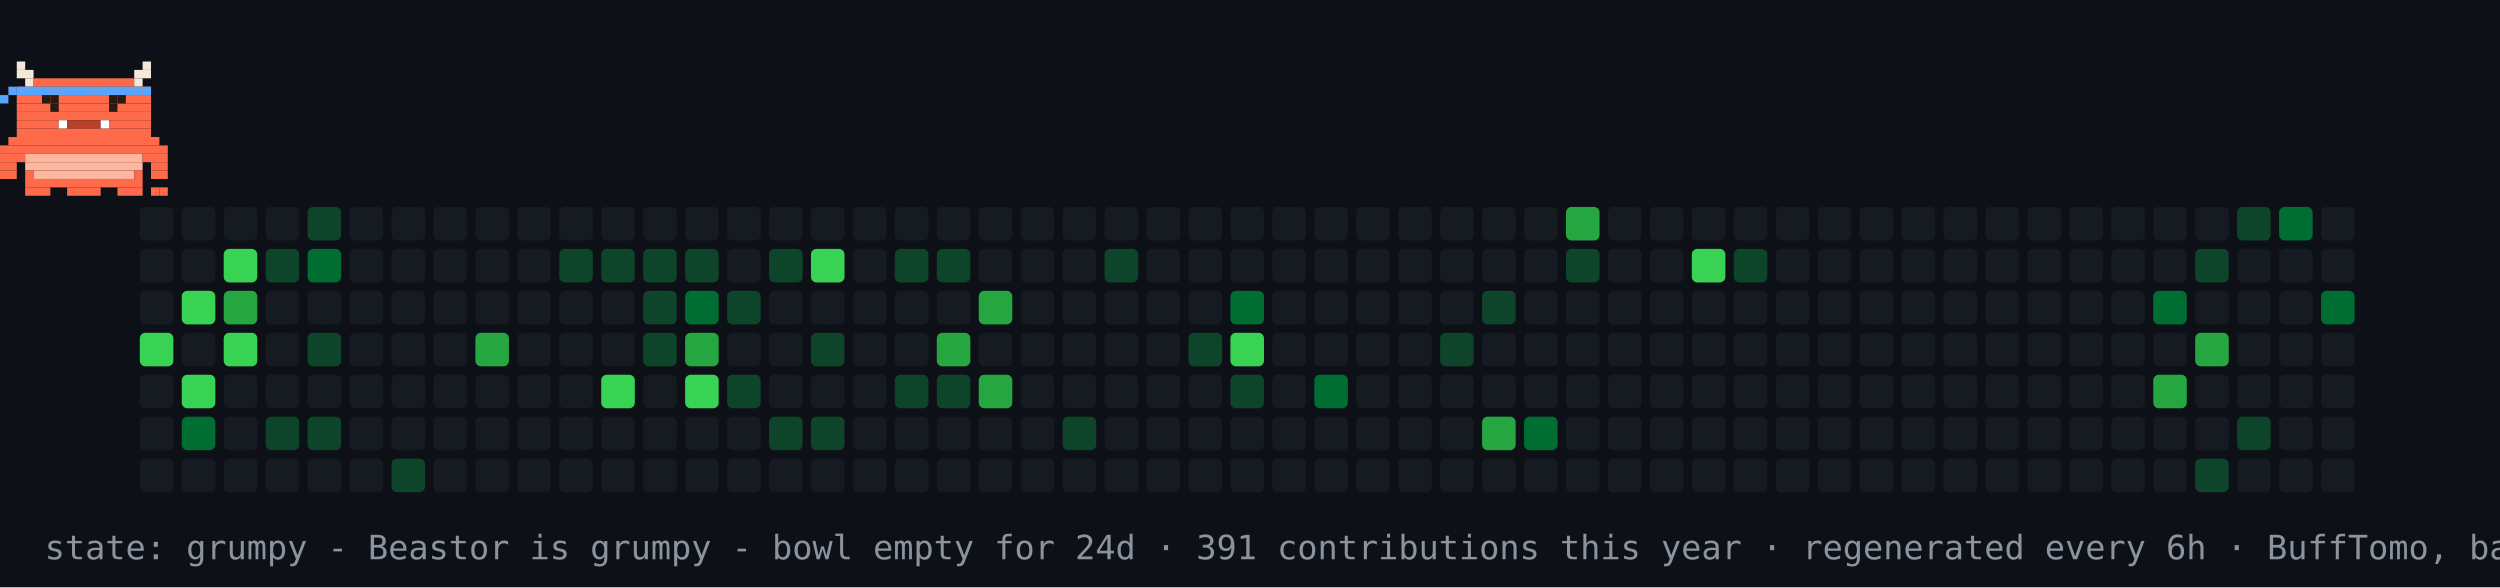
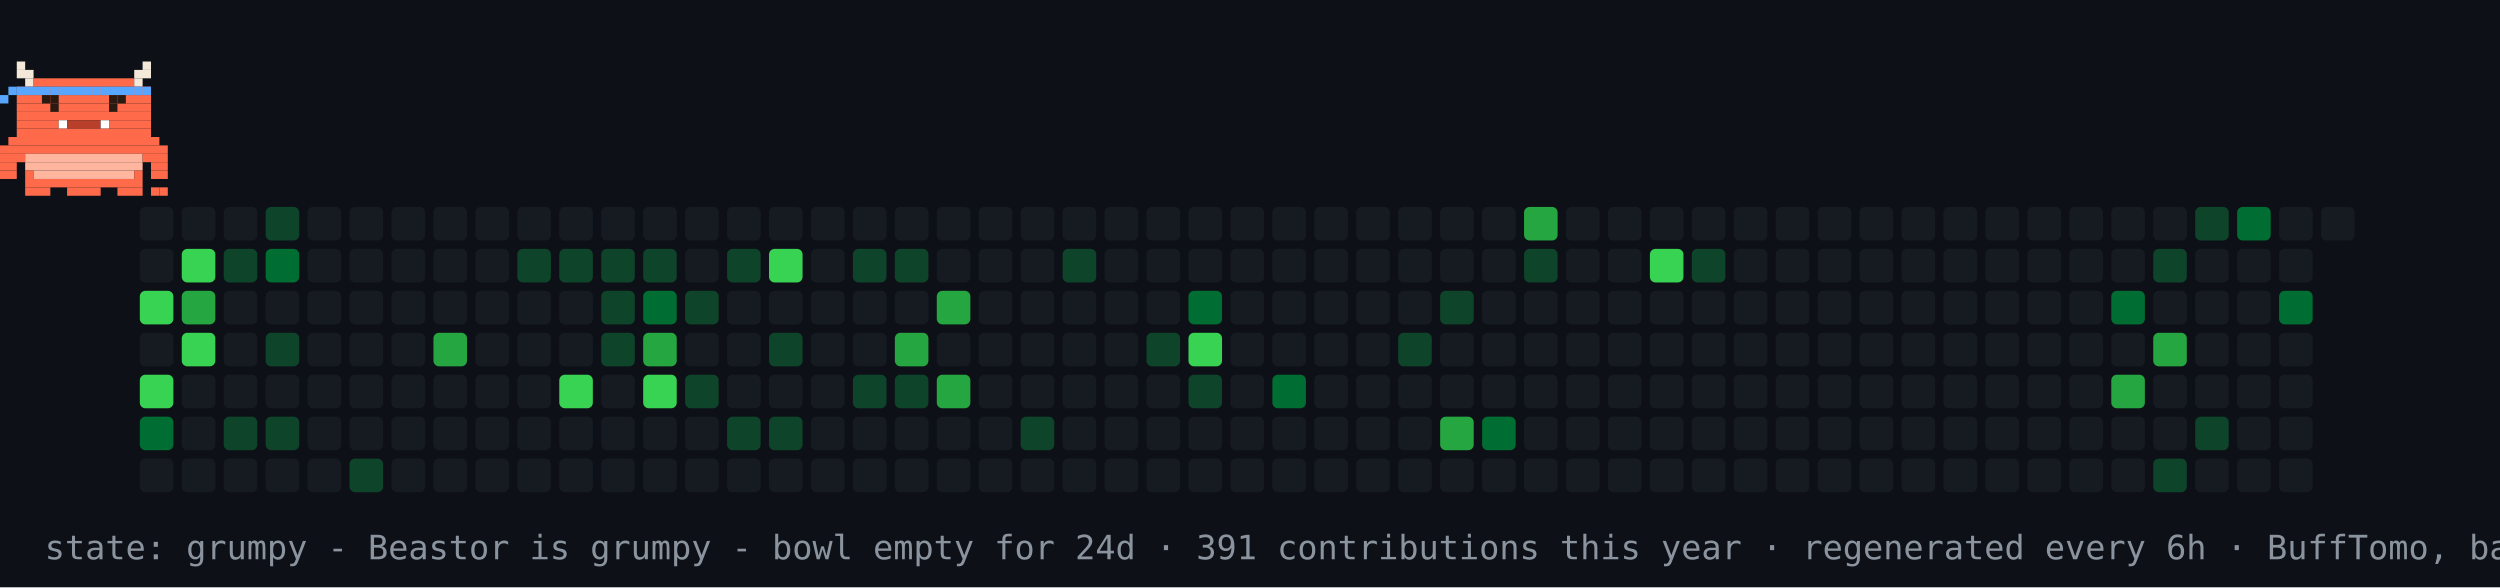
<svg xmlns="http://www.w3.org/2000/svg" width="894" height="210" viewBox="0 0 894 210" role="img" aria-label="contribution graph Beastor: grumpy">
  <rect width="894" height="210" fill="#0d1117" />
  <rect x="50" y="74" width="12" height="12" rx="2" fill="#161b22" />
  <rect x="50" y="89" width="12" height="12" rx="2" fill="#161b22" />
-   <rect x="50" y="104" width="12" height="12" rx="2" fill="#161b22" />
-   <rect x="50" y="119" width="12" height="12" rx="2" fill="#39d353" />
-   <rect x="50" y="134" width="12" height="12" rx="2" fill="#161b22" />
-   <rect x="50" y="149" width="12" height="12" rx="2" fill="#161b22" />
+   <rect x="50" y="104" width="12" height="12" rx="2" fill="#39d353" />
+   <rect x="50" y="119" width="12" height="12" rx="2" fill="#161b22" />
+   <rect x="50" y="134" width="12" height="12" rx="2" fill="#39d353" />
+   <rect x="50" y="149" width="12" height="12" rx="2" fill="#006d32" />
  <rect x="50" y="164" width="12" height="12" rx="2" fill="#161b22" />
  <rect x="65" y="74" width="12" height="12" rx="2" fill="#161b22" />
-   <rect x="65" y="89" width="12" height="12" rx="2" fill="#161b22" />
-   <rect x="65" y="104" width="12" height="12" rx="2" fill="#39d353" />
-   <rect x="65" y="119" width="12" height="12" rx="2" fill="#161b22" />
-   <rect x="65" y="134" width="12" height="12" rx="2" fill="#39d353" />
-   <rect x="65" y="149" width="12" height="12" rx="2" fill="#006d32" />
+   <rect x="65" y="89" width="12" height="12" rx="2" fill="#39d353" />
+   <rect x="65" y="104" width="12" height="12" rx="2" fill="#26a641" />
+   <rect x="65" y="119" width="12" height="12" rx="2" fill="#39d353" />
+   <rect x="65" y="134" width="12" height="12" rx="2" fill="#161b22" />
+   <rect x="65" y="149" width="12" height="12" rx="2" fill="#161b22" />
  <rect x="65" y="164" width="12" height="12" rx="2" fill="#161b22" />
  <rect x="80" y="74" width="12" height="12" rx="2" fill="#161b22" />
-   <rect x="80" y="89" width="12" height="12" rx="2" fill="#39d353" />
-   <rect x="80" y="104" width="12" height="12" rx="2" fill="#26a641" />
-   <rect x="80" y="119" width="12" height="12" rx="2" fill="#39d353" />
+   <rect x="80" y="89" width="12" height="12" rx="2" fill="#0e4429" />
+   <rect x="80" y="104" width="12" height="12" rx="2" fill="#161b22" />
+   <rect x="80" y="119" width="12" height="12" rx="2" fill="#161b22" />
  <rect x="80" y="134" width="12" height="12" rx="2" fill="#161b22" />
-   <rect x="80" y="149" width="12" height="12" rx="2" fill="#161b22" />
+   <rect x="80" y="149" width="12" height="12" rx="2" fill="#0e4429" />
  <rect x="80" y="164" width="12" height="12" rx="2" fill="#161b22" />
-   <rect x="95" y="74" width="12" height="12" rx="2" fill="#161b22" />
-   <rect x="95" y="89" width="12" height="12" rx="2" fill="#0e4429" />
+   <rect x="95" y="74" width="12" height="12" rx="2" fill="#0e4429" />
+   <rect x="95" y="89" width="12" height="12" rx="2" fill="#006d32" />
  <rect x="95" y="104" width="12" height="12" rx="2" fill="#161b22" />
-   <rect x="95" y="119" width="12" height="12" rx="2" fill="#161b22" />
+   <rect x="95" y="119" width="12" height="12" rx="2" fill="#0e4429" />
  <rect x="95" y="134" width="12" height="12" rx="2" fill="#161b22" />
  <rect x="95" y="149" width="12" height="12" rx="2" fill="#0e4429" />
  <rect x="95" y="164" width="12" height="12" rx="2" fill="#161b22" />
-   <rect x="110" y="74" width="12" height="12" rx="2" fill="#0e4429" />
-   <rect x="110" y="89" width="12" height="12" rx="2" fill="#006d32" />
+   <rect x="110" y="74" width="12" height="12" rx="2" fill="#161b22" />
+   <rect x="110" y="89" width="12" height="12" rx="2" fill="#161b22" />
  <rect x="110" y="104" width="12" height="12" rx="2" fill="#161b22" />
-   <rect x="110" y="119" width="12" height="12" rx="2" fill="#0e4429" />
+   <rect x="110" y="119" width="12" height="12" rx="2" fill="#161b22" />
  <rect x="110" y="134" width="12" height="12" rx="2" fill="#161b22" />
-   <rect x="110" y="149" width="12" height="12" rx="2" fill="#0e4429" />
+   <rect x="110" y="149" width="12" height="12" rx="2" fill="#161b22" />
  <rect x="110" y="164" width="12" height="12" rx="2" fill="#161b22" />
  <rect x="125" y="74" width="12" height="12" rx="2" fill="#161b22" />
  <rect x="125" y="89" width="12" height="12" rx="2" fill="#161b22" />
  <rect x="125" y="104" width="12" height="12" rx="2" fill="#161b22" />
  <rect x="125" y="119" width="12" height="12" rx="2" fill="#161b22" />
  <rect x="125" y="134" width="12" height="12" rx="2" fill="#161b22" />
  <rect x="125" y="149" width="12" height="12" rx="2" fill="#161b22" />
-   <rect x="125" y="164" width="12" height="12" rx="2" fill="#161b22" />
+   <rect x="125" y="164" width="12" height="12" rx="2" fill="#0e4429" />
  <rect x="140" y="74" width="12" height="12" rx="2" fill="#161b22" />
  <rect x="140" y="89" width="12" height="12" rx="2" fill="#161b22" />
  <rect x="140" y="104" width="12" height="12" rx="2" fill="#161b22" />
  <rect x="140" y="119" width="12" height="12" rx="2" fill="#161b22" />
  <rect x="140" y="134" width="12" height="12" rx="2" fill="#161b22" />
  <rect x="140" y="149" width="12" height="12" rx="2" fill="#161b22" />
-   <rect x="140" y="164" width="12" height="12" rx="2" fill="#0e4429" />
+   <rect x="140" y="164" width="12" height="12" rx="2" fill="#161b22" />
  <rect x="155" y="74" width="12" height="12" rx="2" fill="#161b22" />
  <rect x="155" y="89" width="12" height="12" rx="2" fill="#161b22" />
  <rect x="155" y="104" width="12" height="12" rx="2" fill="#161b22" />
-   <rect x="155" y="119" width="12" height="12" rx="2" fill="#161b22" />
+   <rect x="155" y="119" width="12" height="12" rx="2" fill="#26a641" />
  <rect x="155" y="134" width="12" height="12" rx="2" fill="#161b22" />
  <rect x="155" y="149" width="12" height="12" rx="2" fill="#161b22" />
  <rect x="155" y="164" width="12" height="12" rx="2" fill="#161b22" />
  <rect x="170" y="74" width="12" height="12" rx="2" fill="#161b22" />
  <rect x="170" y="89" width="12" height="12" rx="2" fill="#161b22" />
  <rect x="170" y="104" width="12" height="12" rx="2" fill="#161b22" />
-   <rect x="170" y="119" width="12" height="12" rx="2" fill="#26a641" />
+   <rect x="170" y="119" width="12" height="12" rx="2" fill="#161b22" />
  <rect x="170" y="134" width="12" height="12" rx="2" fill="#161b22" />
  <rect x="170" y="149" width="12" height="12" rx="2" fill="#161b22" />
  <rect x="170" y="164" width="12" height="12" rx="2" fill="#161b22" />
  <rect x="185" y="74" width="12" height="12" rx="2" fill="#161b22" />
-   <rect x="185" y="89" width="12" height="12" rx="2" fill="#161b22" />
+   <rect x="185" y="89" width="12" height="12" rx="2" fill="#0e4429" />
  <rect x="185" y="104" width="12" height="12" rx="2" fill="#161b22" />
  <rect x="185" y="119" width="12" height="12" rx="2" fill="#161b22" />
  <rect x="185" y="134" width="12" height="12" rx="2" fill="#161b22" />
  <rect x="185" y="149" width="12" height="12" rx="2" fill="#161b22" />
  <rect x="185" y="164" width="12" height="12" rx="2" fill="#161b22" />
  <rect x="200" y="74" width="12" height="12" rx="2" fill="#161b22" />
  <rect x="200" y="89" width="12" height="12" rx="2" fill="#0e4429" />
  <rect x="200" y="104" width="12" height="12" rx="2" fill="#161b22" />
  <rect x="200" y="119" width="12" height="12" rx="2" fill="#161b22" />
-   <rect x="200" y="134" width="12" height="12" rx="2" fill="#161b22" />
+   <rect x="200" y="134" width="12" height="12" rx="2" fill="#39d353" />
  <rect x="200" y="149" width="12" height="12" rx="2" fill="#161b22" />
  <rect x="200" y="164" width="12" height="12" rx="2" fill="#161b22" />
  <rect x="215" y="74" width="12" height="12" rx="2" fill="#161b22" />
  <rect x="215" y="89" width="12" height="12" rx="2" fill="#0e4429" />
-   <rect x="215" y="104" width="12" height="12" rx="2" fill="#161b22" />
-   <rect x="215" y="119" width="12" height="12" rx="2" fill="#161b22" />
-   <rect x="215" y="134" width="12" height="12" rx="2" fill="#39d353" />
+   <rect x="215" y="104" width="12" height="12" rx="2" fill="#0e4429" />
+   <rect x="215" y="119" width="12" height="12" rx="2" fill="#0e4429" />
+   <rect x="215" y="134" width="12" height="12" rx="2" fill="#161b22" />
  <rect x="215" y="149" width="12" height="12" rx="2" fill="#161b22" />
  <rect x="215" y="164" width="12" height="12" rx="2" fill="#161b22" />
  <rect x="230" y="74" width="12" height="12" rx="2" fill="#161b22" />
  <rect x="230" y="89" width="12" height="12" rx="2" fill="#0e4429" />
-   <rect x="230" y="104" width="12" height="12" rx="2" fill="#0e4429" />
-   <rect x="230" y="119" width="12" height="12" rx="2" fill="#0e4429" />
-   <rect x="230" y="134" width="12" height="12" rx="2" fill="#161b22" />
+   <rect x="230" y="104" width="12" height="12" rx="2" fill="#006d32" />
+   <rect x="230" y="119" width="12" height="12" rx="2" fill="#26a641" />
+   <rect x="230" y="134" width="12" height="12" rx="2" fill="#39d353" />
  <rect x="230" y="149" width="12" height="12" rx="2" fill="#161b22" />
  <rect x="230" y="164" width="12" height="12" rx="2" fill="#161b22" />
  <rect x="245" y="74" width="12" height="12" rx="2" fill="#161b22" />
-   <rect x="245" y="89" width="12" height="12" rx="2" fill="#0e4429" />
-   <rect x="245" y="104" width="12" height="12" rx="2" fill="#006d32" />
-   <rect x="245" y="119" width="12" height="12" rx="2" fill="#26a641" />
-   <rect x="245" y="134" width="12" height="12" rx="2" fill="#39d353" />
+   <rect x="245" y="89" width="12" height="12" rx="2" fill="#161b22" />
+   <rect x="245" y="104" width="12" height="12" rx="2" fill="#0e4429" />
+   <rect x="245" y="119" width="12" height="12" rx="2" fill="#161b22" />
+   <rect x="245" y="134" width="12" height="12" rx="2" fill="#0e4429" />
  <rect x="245" y="149" width="12" height="12" rx="2" fill="#161b22" />
  <rect x="245" y="164" width="12" height="12" rx="2" fill="#161b22" />
  <rect x="260" y="74" width="12" height="12" rx="2" fill="#161b22" />
-   <rect x="260" y="89" width="12" height="12" rx="2" fill="#161b22" />
-   <rect x="260" y="104" width="12" height="12" rx="2" fill="#0e4429" />
+   <rect x="260" y="89" width="12" height="12" rx="2" fill="#0e4429" />
+   <rect x="260" y="104" width="12" height="12" rx="2" fill="#161b22" />
  <rect x="260" y="119" width="12" height="12" rx="2" fill="#161b22" />
-   <rect x="260" y="134" width="12" height="12" rx="2" fill="#0e4429" />
-   <rect x="260" y="149" width="12" height="12" rx="2" fill="#161b22" />
+   <rect x="260" y="134" width="12" height="12" rx="2" fill="#161b22" />
+   <rect x="260" y="149" width="12" height="12" rx="2" fill="#0e4429" />
  <rect x="260" y="164" width="12" height="12" rx="2" fill="#161b22" />
  <rect x="275" y="74" width="12" height="12" rx="2" fill="#161b22" />
-   <rect x="275" y="89" width="12" height="12" rx="2" fill="#0e4429" />
+   <rect x="275" y="89" width="12" height="12" rx="2" fill="#39d353" />
  <rect x="275" y="104" width="12" height="12" rx="2" fill="#161b22" />
-   <rect x="275" y="119" width="12" height="12" rx="2" fill="#161b22" />
+   <rect x="275" y="119" width="12" height="12" rx="2" fill="#0e4429" />
  <rect x="275" y="134" width="12" height="12" rx="2" fill="#161b22" />
  <rect x="275" y="149" width="12" height="12" rx="2" fill="#0e4429" />
  <rect x="275" y="164" width="12" height="12" rx="2" fill="#161b22" />
  <rect x="290" y="74" width="12" height="12" rx="2" fill="#161b22" />
-   <rect x="290" y="89" width="12" height="12" rx="2" fill="#39d353" />
+   <rect x="290" y="89" width="12" height="12" rx="2" fill="#161b22" />
  <rect x="290" y="104" width="12" height="12" rx="2" fill="#161b22" />
-   <rect x="290" y="119" width="12" height="12" rx="2" fill="#0e4429" />
+   <rect x="290" y="119" width="12" height="12" rx="2" fill="#161b22" />
  <rect x="290" y="134" width="12" height="12" rx="2" fill="#161b22" />
-   <rect x="290" y="149" width="12" height="12" rx="2" fill="#0e4429" />
+   <rect x="290" y="149" width="12" height="12" rx="2" fill="#161b22" />
  <rect x="290" y="164" width="12" height="12" rx="2" fill="#161b22" />
  <rect x="305" y="74" width="12" height="12" rx="2" fill="#161b22" />
-   <rect x="305" y="89" width="12" height="12" rx="2" fill="#161b22" />
+   <rect x="305" y="89" width="12" height="12" rx="2" fill="#0e4429" />
  <rect x="305" y="104" width="12" height="12" rx="2" fill="#161b22" />
  <rect x="305" y="119" width="12" height="12" rx="2" fill="#161b22" />
-   <rect x="305" y="134" width="12" height="12" rx="2" fill="#161b22" />
+   <rect x="305" y="134" width="12" height="12" rx="2" fill="#0e4429" />
  <rect x="305" y="149" width="12" height="12" rx="2" fill="#161b22" />
  <rect x="305" y="164" width="12" height="12" rx="2" fill="#161b22" />
  <rect x="320" y="74" width="12" height="12" rx="2" fill="#161b22" />
  <rect x="320" y="89" width="12" height="12" rx="2" fill="#0e4429" />
  <rect x="320" y="104" width="12" height="12" rx="2" fill="#161b22" />
-   <rect x="320" y="119" width="12" height="12" rx="2" fill="#161b22" />
+   <rect x="320" y="119" width="12" height="12" rx="2" fill="#26a641" />
  <rect x="320" y="134" width="12" height="12" rx="2" fill="#0e4429" />
  <rect x="320" y="149" width="12" height="12" rx="2" fill="#161b22" />
  <rect x="320" y="164" width="12" height="12" rx="2" fill="#161b22" />
  <rect x="335" y="74" width="12" height="12" rx="2" fill="#161b22" />
-   <rect x="335" y="89" width="12" height="12" rx="2" fill="#0e4429" />
-   <rect x="335" y="104" width="12" height="12" rx="2" fill="#161b22" />
-   <rect x="335" y="119" width="12" height="12" rx="2" fill="#26a641" />
-   <rect x="335" y="134" width="12" height="12" rx="2" fill="#0e4429" />
+   <rect x="335" y="89" width="12" height="12" rx="2" fill="#161b22" />
+   <rect x="335" y="104" width="12" height="12" rx="2" fill="#26a641" />
+   <rect x="335" y="119" width="12" height="12" rx="2" fill="#161b22" />
+   <rect x="335" y="134" width="12" height="12" rx="2" fill="#26a641" />
  <rect x="335" y="149" width="12" height="12" rx="2" fill="#161b22" />
  <rect x="335" y="164" width="12" height="12" rx="2" fill="#161b22" />
  <rect x="350" y="74" width="12" height="12" rx="2" fill="#161b22" />
  <rect x="350" y="89" width="12" height="12" rx="2" fill="#161b22" />
-   <rect x="350" y="104" width="12" height="12" rx="2" fill="#26a641" />
+   <rect x="350" y="104" width="12" height="12" rx="2" fill="#161b22" />
  <rect x="350" y="119" width="12" height="12" rx="2" fill="#161b22" />
-   <rect x="350" y="134" width="12" height="12" rx="2" fill="#26a641" />
+   <rect x="350" y="134" width="12" height="12" rx="2" fill="#161b22" />
  <rect x="350" y="149" width="12" height="12" rx="2" fill="#161b22" />
  <rect x="350" y="164" width="12" height="12" rx="2" fill="#161b22" />
  <rect x="365" y="74" width="12" height="12" rx="2" fill="#161b22" />
  <rect x="365" y="89" width="12" height="12" rx="2" fill="#161b22" />
  <rect x="365" y="104" width="12" height="12" rx="2" fill="#161b22" />
  <rect x="365" y="119" width="12" height="12" rx="2" fill="#161b22" />
  <rect x="365" y="134" width="12" height="12" rx="2" fill="#161b22" />
-   <rect x="365" y="149" width="12" height="12" rx="2" fill="#161b22" />
+   <rect x="365" y="149" width="12" height="12" rx="2" fill="#0e4429" />
  <rect x="365" y="164" width="12" height="12" rx="2" fill="#161b22" />
  <rect x="380" y="74" width="12" height="12" rx="2" fill="#161b22" />
-   <rect x="380" y="89" width="12" height="12" rx="2" fill="#161b22" />
+   <rect x="380" y="89" width="12" height="12" rx="2" fill="#0e4429" />
  <rect x="380" y="104" width="12" height="12" rx="2" fill="#161b22" />
  <rect x="380" y="119" width="12" height="12" rx="2" fill="#161b22" />
  <rect x="380" y="134" width="12" height="12" rx="2" fill="#161b22" />
-   <rect x="380" y="149" width="12" height="12" rx="2" fill="#0e4429" />
+   <rect x="380" y="149" width="12" height="12" rx="2" fill="#161b22" />
  <rect x="380" y="164" width="12" height="12" rx="2" fill="#161b22" />
  <rect x="395" y="74" width="12" height="12" rx="2" fill="#161b22" />
-   <rect x="395" y="89" width="12" height="12" rx="2" fill="#0e4429" />
+   <rect x="395" y="89" width="12" height="12" rx="2" fill="#161b22" />
  <rect x="395" y="104" width="12" height="12" rx="2" fill="#161b22" />
  <rect x="395" y="119" width="12" height="12" rx="2" fill="#161b22" />
  <rect x="395" y="134" width="12" height="12" rx="2" fill="#161b22" />
  <rect x="395" y="149" width="12" height="12" rx="2" fill="#161b22" />
  <rect x="395" y="164" width="12" height="12" rx="2" fill="#161b22" />
  <rect x="410" y="74" width="12" height="12" rx="2" fill="#161b22" />
  <rect x="410" y="89" width="12" height="12" rx="2" fill="#161b22" />
  <rect x="410" y="104" width="12" height="12" rx="2" fill="#161b22" />
-   <rect x="410" y="119" width="12" height="12" rx="2" fill="#161b22" />
+   <rect x="410" y="119" width="12" height="12" rx="2" fill="#0e4429" />
  <rect x="410" y="134" width="12" height="12" rx="2" fill="#161b22" />
  <rect x="410" y="149" width="12" height="12" rx="2" fill="#161b22" />
  <rect x="410" y="164" width="12" height="12" rx="2" fill="#161b22" />
  <rect x="425" y="74" width="12" height="12" rx="2" fill="#161b22" />
  <rect x="425" y="89" width="12" height="12" rx="2" fill="#161b22" />
-   <rect x="425" y="104" width="12" height="12" rx="2" fill="#161b22" />
-   <rect x="425" y="119" width="12" height="12" rx="2" fill="#0e4429" />
-   <rect x="425" y="134" width="12" height="12" rx="2" fill="#161b22" />
+   <rect x="425" y="104" width="12" height="12" rx="2" fill="#006d32" />
+   <rect x="425" y="119" width="12" height="12" rx="2" fill="#39d353" />
+   <rect x="425" y="134" width="12" height="12" rx="2" fill="#0e4429" />
  <rect x="425" y="149" width="12" height="12" rx="2" fill="#161b22" />
  <rect x="425" y="164" width="12" height="12" rx="2" fill="#161b22" />
  <rect x="440" y="74" width="12" height="12" rx="2" fill="#161b22" />
  <rect x="440" y="89" width="12" height="12" rx="2" fill="#161b22" />
-   <rect x="440" y="104" width="12" height="12" rx="2" fill="#006d32" />
-   <rect x="440" y="119" width="12" height="12" rx="2" fill="#39d353" />
-   <rect x="440" y="134" width="12" height="12" rx="2" fill="#0e4429" />
+   <rect x="440" y="104" width="12" height="12" rx="2" fill="#161b22" />
+   <rect x="440" y="119" width="12" height="12" rx="2" fill="#161b22" />
+   <rect x="440" y="134" width="12" height="12" rx="2" fill="#161b22" />
  <rect x="440" y="149" width="12" height="12" rx="2" fill="#161b22" />
  <rect x="440" y="164" width="12" height="12" rx="2" fill="#161b22" />
  <rect x="455" y="74" width="12" height="12" rx="2" fill="#161b22" />
  <rect x="455" y="89" width="12" height="12" rx="2" fill="#161b22" />
  <rect x="455" y="104" width="12" height="12" rx="2" fill="#161b22" />
  <rect x="455" y="119" width="12" height="12" rx="2" fill="#161b22" />
-   <rect x="455" y="134" width="12" height="12" rx="2" fill="#161b22" />
+   <rect x="455" y="134" width="12" height="12" rx="2" fill="#006d32" />
  <rect x="455" y="149" width="12" height="12" rx="2" fill="#161b22" />
  <rect x="455" y="164" width="12" height="12" rx="2" fill="#161b22" />
  <rect x="470" y="74" width="12" height="12" rx="2" fill="#161b22" />
  <rect x="470" y="89" width="12" height="12" rx="2" fill="#161b22" />
  <rect x="470" y="104" width="12" height="12" rx="2" fill="#161b22" />
  <rect x="470" y="119" width="12" height="12" rx="2" fill="#161b22" />
-   <rect x="470" y="134" width="12" height="12" rx="2" fill="#006d32" />
+   <rect x="470" y="134" width="12" height="12" rx="2" fill="#161b22" />
  <rect x="470" y="149" width="12" height="12" rx="2" fill="#161b22" />
  <rect x="470" y="164" width="12" height="12" rx="2" fill="#161b22" />
  <rect x="485" y="74" width="12" height="12" rx="2" fill="#161b22" />
  <rect x="485" y="89" width="12" height="12" rx="2" fill="#161b22" />
  <rect x="485" y="104" width="12" height="12" rx="2" fill="#161b22" />
  <rect x="485" y="119" width="12" height="12" rx="2" fill="#161b22" />
  <rect x="485" y="134" width="12" height="12" rx="2" fill="#161b22" />
  <rect x="485" y="149" width="12" height="12" rx="2" fill="#161b22" />
  <rect x="485" y="164" width="12" height="12" rx="2" fill="#161b22" />
  <rect x="500" y="74" width="12" height="12" rx="2" fill="#161b22" />
  <rect x="500" y="89" width="12" height="12" rx="2" fill="#161b22" />
  <rect x="500" y="104" width="12" height="12" rx="2" fill="#161b22" />
-   <rect x="500" y="119" width="12" height="12" rx="2" fill="#161b22" />
+   <rect x="500" y="119" width="12" height="12" rx="2" fill="#0e4429" />
  <rect x="500" y="134" width="12" height="12" rx="2" fill="#161b22" />
  <rect x="500" y="149" width="12" height="12" rx="2" fill="#161b22" />
  <rect x="500" y="164" width="12" height="12" rx="2" fill="#161b22" />
  <rect x="515" y="74" width="12" height="12" rx="2" fill="#161b22" />
  <rect x="515" y="89" width="12" height="12" rx="2" fill="#161b22" />
-   <rect x="515" y="104" width="12" height="12" rx="2" fill="#161b22" />
-   <rect x="515" y="119" width="12" height="12" rx="2" fill="#0e4429" />
+   <rect x="515" y="104" width="12" height="12" rx="2" fill="#0e4429" />
+   <rect x="515" y="119" width="12" height="12" rx="2" fill="#161b22" />
  <rect x="515" y="134" width="12" height="12" rx="2" fill="#161b22" />
-   <rect x="515" y="149" width="12" height="12" rx="2" fill="#161b22" />
+   <rect x="515" y="149" width="12" height="12" rx="2" fill="#26a641" />
  <rect x="515" y="164" width="12" height="12" rx="2" fill="#161b22" />
  <rect x="530" y="74" width="12" height="12" rx="2" fill="#161b22" />
  <rect x="530" y="89" width="12" height="12" rx="2" fill="#161b22" />
-   <rect x="530" y="104" width="12" height="12" rx="2" fill="#0e4429" />
+   <rect x="530" y="104" width="12" height="12" rx="2" fill="#161b22" />
  <rect x="530" y="119" width="12" height="12" rx="2" fill="#161b22" />
  <rect x="530" y="134" width="12" height="12" rx="2" fill="#161b22" />
-   <rect x="530" y="149" width="12" height="12" rx="2" fill="#26a641" />
+   <rect x="530" y="149" width="12" height="12" rx="2" fill="#006d32" />
  <rect x="530" y="164" width="12" height="12" rx="2" fill="#161b22" />
-   <rect x="545" y="74" width="12" height="12" rx="2" fill="#161b22" />
-   <rect x="545" y="89" width="12" height="12" rx="2" fill="#161b22" />
+   <rect x="545" y="74" width="12" height="12" rx="2" fill="#26a641" />
+   <rect x="545" y="89" width="12" height="12" rx="2" fill="#0e4429" />
  <rect x="545" y="104" width="12" height="12" rx="2" fill="#161b22" />
  <rect x="545" y="119" width="12" height="12" rx="2" fill="#161b22" />
  <rect x="545" y="134" width="12" height="12" rx="2" fill="#161b22" />
-   <rect x="545" y="149" width="12" height="12" rx="2" fill="#006d32" />
+   <rect x="545" y="149" width="12" height="12" rx="2" fill="#161b22" />
  <rect x="545" y="164" width="12" height="12" rx="2" fill="#161b22" />
-   <rect x="560" y="74" width="12" height="12" rx="2" fill="#26a641" />
-   <rect x="560" y="89" width="12" height="12" rx="2" fill="#0e4429" />
+   <rect x="560" y="74" width="12" height="12" rx="2" fill="#161b22" />
+   <rect x="560" y="89" width="12" height="12" rx="2" fill="#161b22" />
  <rect x="560" y="104" width="12" height="12" rx="2" fill="#161b22" />
  <rect x="560" y="119" width="12" height="12" rx="2" fill="#161b22" />
  <rect x="560" y="134" width="12" height="12" rx="2" fill="#161b22" />
  <rect x="560" y="149" width="12" height="12" rx="2" fill="#161b22" />
  <rect x="560" y="164" width="12" height="12" rx="2" fill="#161b22" />
  <rect x="575" y="74" width="12" height="12" rx="2" fill="#161b22" />
  <rect x="575" y="89" width="12" height="12" rx="2" fill="#161b22" />
  <rect x="575" y="104" width="12" height="12" rx="2" fill="#161b22" />
  <rect x="575" y="119" width="12" height="12" rx="2" fill="#161b22" />
  <rect x="575" y="134" width="12" height="12" rx="2" fill="#161b22" />
  <rect x="575" y="149" width="12" height="12" rx="2" fill="#161b22" />
  <rect x="575" y="164" width="12" height="12" rx="2" fill="#161b22" />
  <rect x="590" y="74" width="12" height="12" rx="2" fill="#161b22" />
-   <rect x="590" y="89" width="12" height="12" rx="2" fill="#161b22" />
+   <rect x="590" y="89" width="12" height="12" rx="2" fill="#39d353" />
  <rect x="590" y="104" width="12" height="12" rx="2" fill="#161b22" />
  <rect x="590" y="119" width="12" height="12" rx="2" fill="#161b22" />
  <rect x="590" y="134" width="12" height="12" rx="2" fill="#161b22" />
  <rect x="590" y="149" width="12" height="12" rx="2" fill="#161b22" />
  <rect x="590" y="164" width="12" height="12" rx="2" fill="#161b22" />
  <rect x="605" y="74" width="12" height="12" rx="2" fill="#161b22" />
-   <rect x="605" y="89" width="12" height="12" rx="2" fill="#39d353" />
+   <rect x="605" y="89" width="12" height="12" rx="2" fill="#0e4429" />
  <rect x="605" y="104" width="12" height="12" rx="2" fill="#161b22" />
  <rect x="605" y="119" width="12" height="12" rx="2" fill="#161b22" />
  <rect x="605" y="134" width="12" height="12" rx="2" fill="#161b22" />
  <rect x="605" y="149" width="12" height="12" rx="2" fill="#161b22" />
  <rect x="605" y="164" width="12" height="12" rx="2" fill="#161b22" />
  <rect x="620" y="74" width="12" height="12" rx="2" fill="#161b22" />
-   <rect x="620" y="89" width="12" height="12" rx="2" fill="#0e4429" />
+   <rect x="620" y="89" width="12" height="12" rx="2" fill="#161b22" />
  <rect x="620" y="104" width="12" height="12" rx="2" fill="#161b22" />
  <rect x="620" y="119" width="12" height="12" rx="2" fill="#161b22" />
  <rect x="620" y="134" width="12" height="12" rx="2" fill="#161b22" />
  <rect x="620" y="149" width="12" height="12" rx="2" fill="#161b22" />
  <rect x="620" y="164" width="12" height="12" rx="2" fill="#161b22" />
  <rect x="635" y="74" width="12" height="12" rx="2" fill="#161b22" />
  <rect x="635" y="89" width="12" height="12" rx="2" fill="#161b22" />
  <rect x="635" y="104" width="12" height="12" rx="2" fill="#161b22" />
  <rect x="635" y="119" width="12" height="12" rx="2" fill="#161b22" />
  <rect x="635" y="134" width="12" height="12" rx="2" fill="#161b22" />
  <rect x="635" y="149" width="12" height="12" rx="2" fill="#161b22" />
  <rect x="635" y="164" width="12" height="12" rx="2" fill="#161b22" />
  <rect x="650" y="74" width="12" height="12" rx="2" fill="#161b22" />
  <rect x="650" y="89" width="12" height="12" rx="2" fill="#161b22" />
  <rect x="650" y="104" width="12" height="12" rx="2" fill="#161b22" />
  <rect x="650" y="119" width="12" height="12" rx="2" fill="#161b22" />
  <rect x="650" y="134" width="12" height="12" rx="2" fill="#161b22" />
  <rect x="650" y="149" width="12" height="12" rx="2" fill="#161b22" />
  <rect x="650" y="164" width="12" height="12" rx="2" fill="#161b22" />
  <rect x="665" y="74" width="12" height="12" rx="2" fill="#161b22" />
  <rect x="665" y="89" width="12" height="12" rx="2" fill="#161b22" />
  <rect x="665" y="104" width="12" height="12" rx="2" fill="#161b22" />
  <rect x="665" y="119" width="12" height="12" rx="2" fill="#161b22" />
  <rect x="665" y="134" width="12" height="12" rx="2" fill="#161b22" />
  <rect x="665" y="149" width="12" height="12" rx="2" fill="#161b22" />
  <rect x="665" y="164" width="12" height="12" rx="2" fill="#161b22" />
  <rect x="680" y="74" width="12" height="12" rx="2" fill="#161b22" />
  <rect x="680" y="89" width="12" height="12" rx="2" fill="#161b22" />
  <rect x="680" y="104" width="12" height="12" rx="2" fill="#161b22" />
  <rect x="680" y="119" width="12" height="12" rx="2" fill="#161b22" />
  <rect x="680" y="134" width="12" height="12" rx="2" fill="#161b22" />
  <rect x="680" y="149" width="12" height="12" rx="2" fill="#161b22" />
  <rect x="680" y="164" width="12" height="12" rx="2" fill="#161b22" />
  <rect x="695" y="74" width="12" height="12" rx="2" fill="#161b22" />
  <rect x="695" y="89" width="12" height="12" rx="2" fill="#161b22" />
  <rect x="695" y="104" width="12" height="12" rx="2" fill="#161b22" />
  <rect x="695" y="119" width="12" height="12" rx="2" fill="#161b22" />
  <rect x="695" y="134" width="12" height="12" rx="2" fill="#161b22" />
  <rect x="695" y="149" width="12" height="12" rx="2" fill="#161b22" />
  <rect x="695" y="164" width="12" height="12" rx="2" fill="#161b22" />
  <rect x="710" y="74" width="12" height="12" rx="2" fill="#161b22" />
  <rect x="710" y="89" width="12" height="12" rx="2" fill="#161b22" />
  <rect x="710" y="104" width="12" height="12" rx="2" fill="#161b22" />
  <rect x="710" y="119" width="12" height="12" rx="2" fill="#161b22" />
  <rect x="710" y="134" width="12" height="12" rx="2" fill="#161b22" />
  <rect x="710" y="149" width="12" height="12" rx="2" fill="#161b22" />
  <rect x="710" y="164" width="12" height="12" rx="2" fill="#161b22" />
  <rect x="725" y="74" width="12" height="12" rx="2" fill="#161b22" />
  <rect x="725" y="89" width="12" height="12" rx="2" fill="#161b22" />
  <rect x="725" y="104" width="12" height="12" rx="2" fill="#161b22" />
  <rect x="725" y="119" width="12" height="12" rx="2" fill="#161b22" />
  <rect x="725" y="134" width="12" height="12" rx="2" fill="#161b22" />
  <rect x="725" y="149" width="12" height="12" rx="2" fill="#161b22" />
  <rect x="725" y="164" width="12" height="12" rx="2" fill="#161b22" />
  <rect x="740" y="74" width="12" height="12" rx="2" fill="#161b22" />
  <rect x="740" y="89" width="12" height="12" rx="2" fill="#161b22" />
  <rect x="740" y="104" width="12" height="12" rx="2" fill="#161b22" />
  <rect x="740" y="119" width="12" height="12" rx="2" fill="#161b22" />
  <rect x="740" y="134" width="12" height="12" rx="2" fill="#161b22" />
  <rect x="740" y="149" width="12" height="12" rx="2" fill="#161b22" />
  <rect x="740" y="164" width="12" height="12" rx="2" fill="#161b22" />
  <rect x="755" y="74" width="12" height="12" rx="2" fill="#161b22" />
  <rect x="755" y="89" width="12" height="12" rx="2" fill="#161b22" />
-   <rect x="755" y="104" width="12" height="12" rx="2" fill="#161b22" />
+   <rect x="755" y="104" width="12" height="12" rx="2" fill="#006d32" />
  <rect x="755" y="119" width="12" height="12" rx="2" fill="#161b22" />
-   <rect x="755" y="134" width="12" height="12" rx="2" fill="#161b22" />
+   <rect x="755" y="134" width="12" height="12" rx="2" fill="#26a641" />
  <rect x="755" y="149" width="12" height="12" rx="2" fill="#161b22" />
  <rect x="755" y="164" width="12" height="12" rx="2" fill="#161b22" />
  <rect x="770" y="74" width="12" height="12" rx="2" fill="#161b22" />
-   <rect x="770" y="89" width="12" height="12" rx="2" fill="#161b22" />
-   <rect x="770" y="104" width="12" height="12" rx="2" fill="#006d32" />
-   <rect x="770" y="119" width="12" height="12" rx="2" fill="#161b22" />
-   <rect x="770" y="134" width="12" height="12" rx="2" fill="#26a641" />
+   <rect x="770" y="89" width="12" height="12" rx="2" fill="#0e4429" />
+   <rect x="770" y="104" width="12" height="12" rx="2" fill="#161b22" />
+   <rect x="770" y="119" width="12" height="12" rx="2" fill="#26a641" />
+   <rect x="770" y="134" width="12" height="12" rx="2" fill="#161b22" />
  <rect x="770" y="149" width="12" height="12" rx="2" fill="#161b22" />
-   <rect x="770" y="164" width="12" height="12" rx="2" fill="#161b22" />
-   <rect x="785" y="74" width="12" height="12" rx="2" fill="#161b22" />
-   <rect x="785" y="89" width="12" height="12" rx="2" fill="#0e4429" />
+   <rect x="770" y="164" width="12" height="12" rx="2" fill="#0e4429" />
+   <rect x="785" y="74" width="12" height="12" rx="2" fill="#0e4429" />
+   <rect x="785" y="89" width="12" height="12" rx="2" fill="#161b22" />
  <rect x="785" y="104" width="12" height="12" rx="2" fill="#161b22" />
-   <rect x="785" y="119" width="12" height="12" rx="2" fill="#26a641" />
+   <rect x="785" y="119" width="12" height="12" rx="2" fill="#161b22" />
  <rect x="785" y="134" width="12" height="12" rx="2" fill="#161b22" />
-   <rect x="785" y="149" width="12" height="12" rx="2" fill="#161b22" />
-   <rect x="785" y="164" width="12" height="12" rx="2" fill="#0e4429" />
-   <rect x="800" y="74" width="12" height="12" rx="2" fill="#0e4429" />
+   <rect x="785" y="149" width="12" height="12" rx="2" fill="#0e4429" />
+   <rect x="785" y="164" width="12" height="12" rx="2" fill="#161b22" />
+   <rect x="800" y="74" width="12" height="12" rx="2" fill="#006d32" />
  <rect x="800" y="89" width="12" height="12" rx="2" fill="#161b22" />
  <rect x="800" y="104" width="12" height="12" rx="2" fill="#161b22" />
  <rect x="800" y="119" width="12" height="12" rx="2" fill="#161b22" />
  <rect x="800" y="134" width="12" height="12" rx="2" fill="#161b22" />
-   <rect x="800" y="149" width="12" height="12" rx="2" fill="#0e4429" />
+   <rect x="800" y="149" width="12" height="12" rx="2" fill="#161b22" />
  <rect x="800" y="164" width="12" height="12" rx="2" fill="#161b22" />
-   <rect x="815" y="74" width="12" height="12" rx="2" fill="#006d32" />
+   <rect x="815" y="74" width="12" height="12" rx="2" fill="#161b22" />
  <rect x="815" y="89" width="12" height="12" rx="2" fill="#161b22" />
-   <rect x="815" y="104" width="12" height="12" rx="2" fill="#161b22" />
+   <rect x="815" y="104" width="12" height="12" rx="2" fill="#006d32" />
  <rect x="815" y="119" width="12" height="12" rx="2" fill="#161b22" />
  <rect x="815" y="134" width="12" height="12" rx="2" fill="#161b22" />
  <rect x="815" y="149" width="12" height="12" rx="2" fill="#161b22" />
  <rect x="815" y="164" width="12" height="12" rx="2" fill="#161b22" />
  <rect x="830" y="74" width="12" height="12" rx="2" fill="#161b22" />
-   <rect x="830" y="89" width="12" height="12" rx="2" fill="#161b22" />
-   <rect x="830" y="104" width="12" height="12" rx="2" fill="#006d32" />
-   <rect x="830" y="119" width="12" height="12" rx="2" fill="#161b22" />
-   <rect x="830" y="134" width="12" height="12" rx="2" fill="#161b22" />
-   <rect x="830" y="149" width="12" height="12" rx="2" fill="#161b22" />
-   <rect x="830" y="164" width="12" height="12" rx="2" fill="#161b22" />
  <g>
    <animateTransform attributeName="transform" type="translate" values="50 0;779 0;779 0;50 0;50 0" keyTimes="0;0.45;0.5;0.95;1" dur="42s" repeatCount="indefinite" />
    <g>
      <animateTransform attributeName="transform" type="translate" values="0 0;0 -4;0 0" keyTimes="0;0.5;1" dur="0.9s" repeatCount="indefinite" />
      <rect x="6" y="22" width="3" height="3" fill="#F4E9D8" />
      <rect x="51" y="22" width="3" height="3" fill="#F4E9D8" />
      <rect x="6" y="25" width="6" height="3" fill="#F4E9D8" />
      <rect x="48" y="25" width="6" height="3" fill="#F4E9D8" />
      <rect x="9" y="28" width="3" height="3" fill="#F4E9D8" />
      <rect x="12" y="28" width="36" height="3" fill="#FF6B4A" />
      <rect x="48" y="28" width="3" height="3" fill="#F4E9D8" />
      <rect x="6" y="31" width="48" height="3" fill="#FF6B4A" />
      <rect x="6" y="34" width="48" height="3" fill="#FF6B4A" />
      <rect x="6" y="37" width="48" height="3" fill="#FF6B4A" />
      <rect x="6" y="40" width="48" height="3" fill="#FF6B4A" />
      <rect x="6" y="43" width="15" height="3" fill="#FF6B4A" />
      <rect x="21" y="43" width="3" height="3" fill="#FFFFFF" />
      <rect x="24" y="43" width="12" height="3" fill="#B8402A" />
      <rect x="36" y="43" width="3" height="3" fill="#FFFFFF" />
      <rect x="39" y="43" width="15" height="3" fill="#FF6B4A" />
      <rect x="6" y="46" width="48" height="3" fill="#FF6B4A" />
      <rect x="3" y="49" width="54" height="3" fill="#FF6B4A" />
      <rect x="0" y="52" width="60" height="3" fill="#FF6B4A" />
      <rect x="0" y="55" width="9" height="3" fill="#FF6B4A" />
      <rect x="9" y="55" width="42" height="3" fill="#FFB59E" />
      <rect x="51" y="55" width="9" height="3" fill="#FF6B4A" />
      <rect x="0" y="58" width="6" height="3" fill="#FF6B4A" />
      <rect x="9" y="58" width="42" height="3" fill="#FFB59E" />
      <rect x="54" y="58" width="6" height="3" fill="#FF6B4A" />
      <rect x="0" y="61" width="6" height="3" fill="#FF6B4A" />
      <rect x="9" y="61" width="3" height="3" fill="#FF6B4A" />
      <rect x="12" y="61" width="36" height="3" fill="#FFB59E" />
      <rect x="48" y="61" width="3" height="3" fill="#FF6B4A" />
      <rect x="54" y="61" width="6" height="3" fill="#FF6B4A" />
      <rect x="9" y="64" width="42" height="3" fill="#FF6B4A" />
      <rect x="9" y="67" width="9" height="3" fill="#FF6B4A" />
      <rect x="24" y="67" width="12" height="3" fill="#FF6B4A" />
      <rect x="42" y="67" width="9" height="3" fill="#FF6B4A" />
      <rect x="6" y="31" width="3" height="3" fill="#58a6ff" />
      <rect x="9" y="31" width="3" height="3" fill="#58a6ff" />
      <rect x="12" y="31" width="3" height="3" fill="#58a6ff" />
      <rect x="15" y="31" width="3" height="3" fill="#58a6ff" />
      <rect x="18" y="31" width="3" height="3" fill="#58a6ff" />
      <rect x="21" y="31" width="3" height="3" fill="#58a6ff" />
      <rect x="24" y="31" width="3" height="3" fill="#58a6ff" />
      <rect x="27" y="31" width="3" height="3" fill="#58a6ff" />
      <rect x="30" y="31" width="3" height="3" fill="#58a6ff" />
      <rect x="33" y="31" width="3" height="3" fill="#58a6ff" />
      <rect x="36" y="31" width="3" height="3" fill="#58a6ff" />
      <rect x="39" y="31" width="3" height="3" fill="#58a6ff" />
      <rect x="42" y="31" width="3" height="3" fill="#58a6ff" />
      <rect x="45" y="31" width="3" height="3" fill="#58a6ff" />
      <rect x="48" y="31" width="3" height="3" fill="#58a6ff" />
      <rect x="51" y="31" width="3" height="3" fill="#58a6ff" />
      <rect x="3" y="31" width="3" height="3" fill="#58a6ff" />
      <rect x="0" y="34" width="3" height="3" fill="#58a6ff" />
      <rect x="54" y="67" width="3" height="3" fill="#FF6B4A" />
      <rect x="57" y="67" width="3" height="3" fill="#FF6B4A" />
      <g>
        <animate attributeName="opacity" values="1;0;1" keyTimes="0;0.96;1" calcMode="discrete" dur="4s" repeatCount="indefinite" />
        <rect x="18" y="37" width="3" height="3" fill="#2A1A12" />
        <rect x="39" y="37" width="3" height="3" fill="#2A1A12" />
      </g>
      <g opacity="0">
        <animate attributeName="opacity" values="0;1;0" keyTimes="0;0.96;1" calcMode="discrete" dur="4s" repeatCount="indefinite" />
        <rect x="18" y="37" width="3" height="3" fill="#FF6B4A" />
        <rect x="39" y="37" width="3" height="3" fill="#FF6B4A" />
      </g>
      <rect x="15" y="34" width="3" height="3" fill="#2A1A12" />
      <rect x="18" y="34" width="3" height="3" fill="#2A1A12" />
      <rect x="39" y="34" width="3" height="3" fill="#2A1A12" />
      <rect x="42" y="34" width="3" height="3" fill="#2A1A12" />
    </g>
  </g>
  <text x="16" y="200" font-family="monospace" font-size="12" fill="#8b949e">state: grumpy - Beastor is grumpy - bowl empty for 24d · 391 contributions this year · regenerated every 6h · BuffTomo, based on YourTomo by prsdx</text>
</svg>
